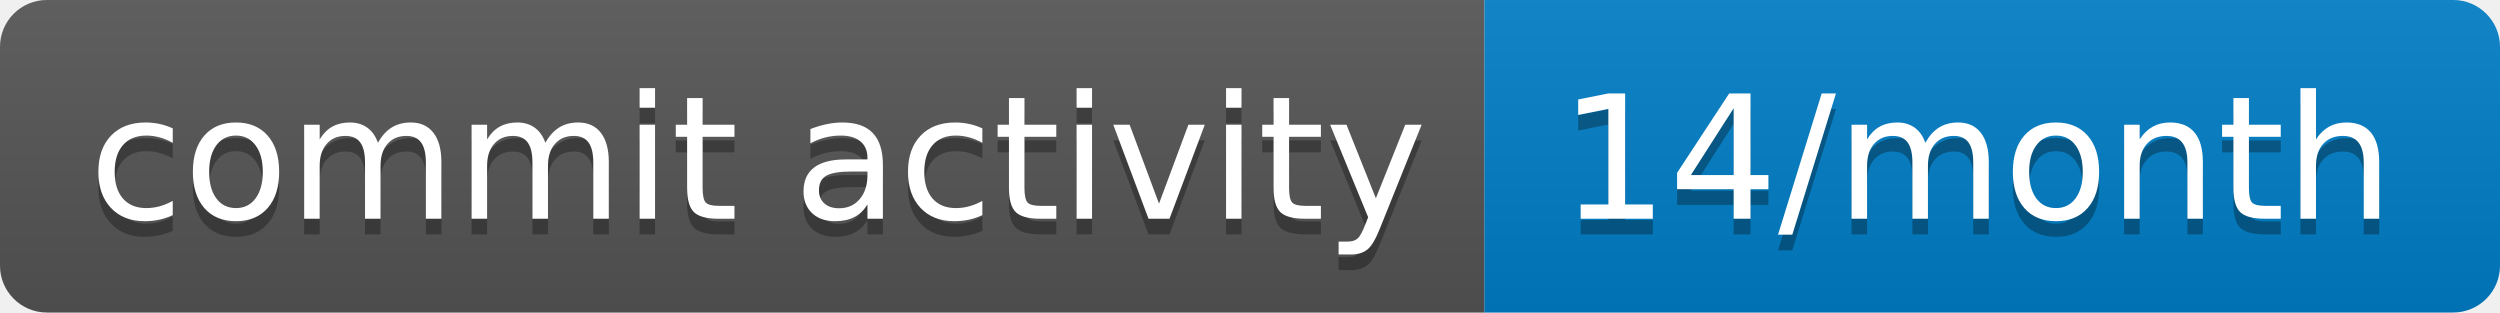
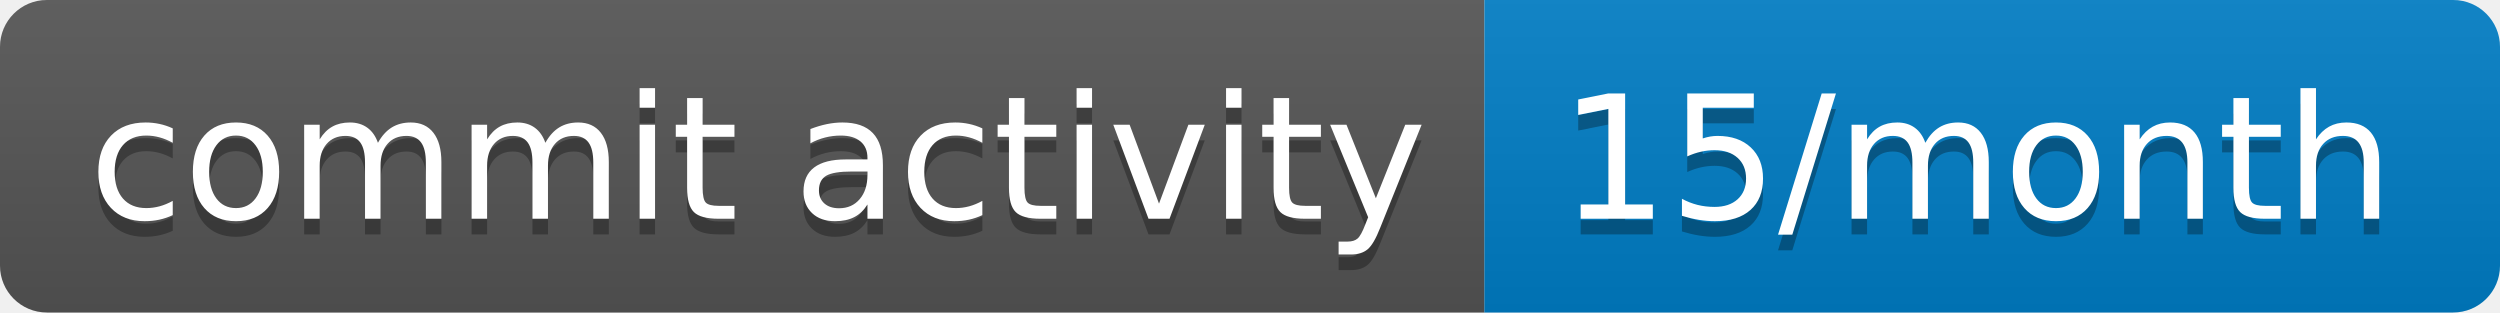
- <svg xmlns="http://www.w3.org/2000/svg" width="160" height="20" role="img" aria-label="commit activity: 14/month">
+ <svg xmlns="http://www.w3.org/2000/svg" width="160" height="20" role="img" aria-label="commit activity: 15/month">
  <linearGradient id="s" x2="0" y2="100%">
    <stop offset="0" stop-color="#bbb" stop-opacity=".1" />
    <stop offset="1" stop-opacity=".1" />
  </linearGradient>
  <clipPath id="r">
    <rect width="160" height="20" rx="3" fill="#fff" />
  </clipPath>
  <g clip-path="url(#r)">
    <rect width="95" height="20" fill="#555" />
    <rect x="95" width="65" height="20" fill="#007ec6" />
    <rect width="160" height="20" fill="url(#s)" />
  </g>
  <g fill="#fff" text-anchor="middle" font-family="Verdana,Geneva,DejaVu Sans,sans-serif" text-rendering="geometricPrecision" font-size="110">
    <text aria-hidden="true" x="485" y="150" fill="#010101" fill-opacity=".3" transform="scale(.1)" textLength="850">commit activity</text>
    <text x="485" y="140" transform="scale(.1)" fill="#fff" textLength="850">commit activity</text>
-     <text aria-hidden="true" x="1265" y="150" fill="#010101" fill-opacity=".3" transform="scale(.1)" textLength="550">14/month</text>
-     <text x="1265" y="140" transform="scale(.1)" fill="#fff" textLength="550">14/month</text>
+     <text aria-hidden="true" x="1265" y="150" fill="#010101" fill-opacity=".3" transform="scale(.1)" textLength="550">15/month</text>
+     <text x="1265" y="140" transform="scale(.1)" fill="#fff" textLength="550">15/month</text>
  </g>
</svg>
